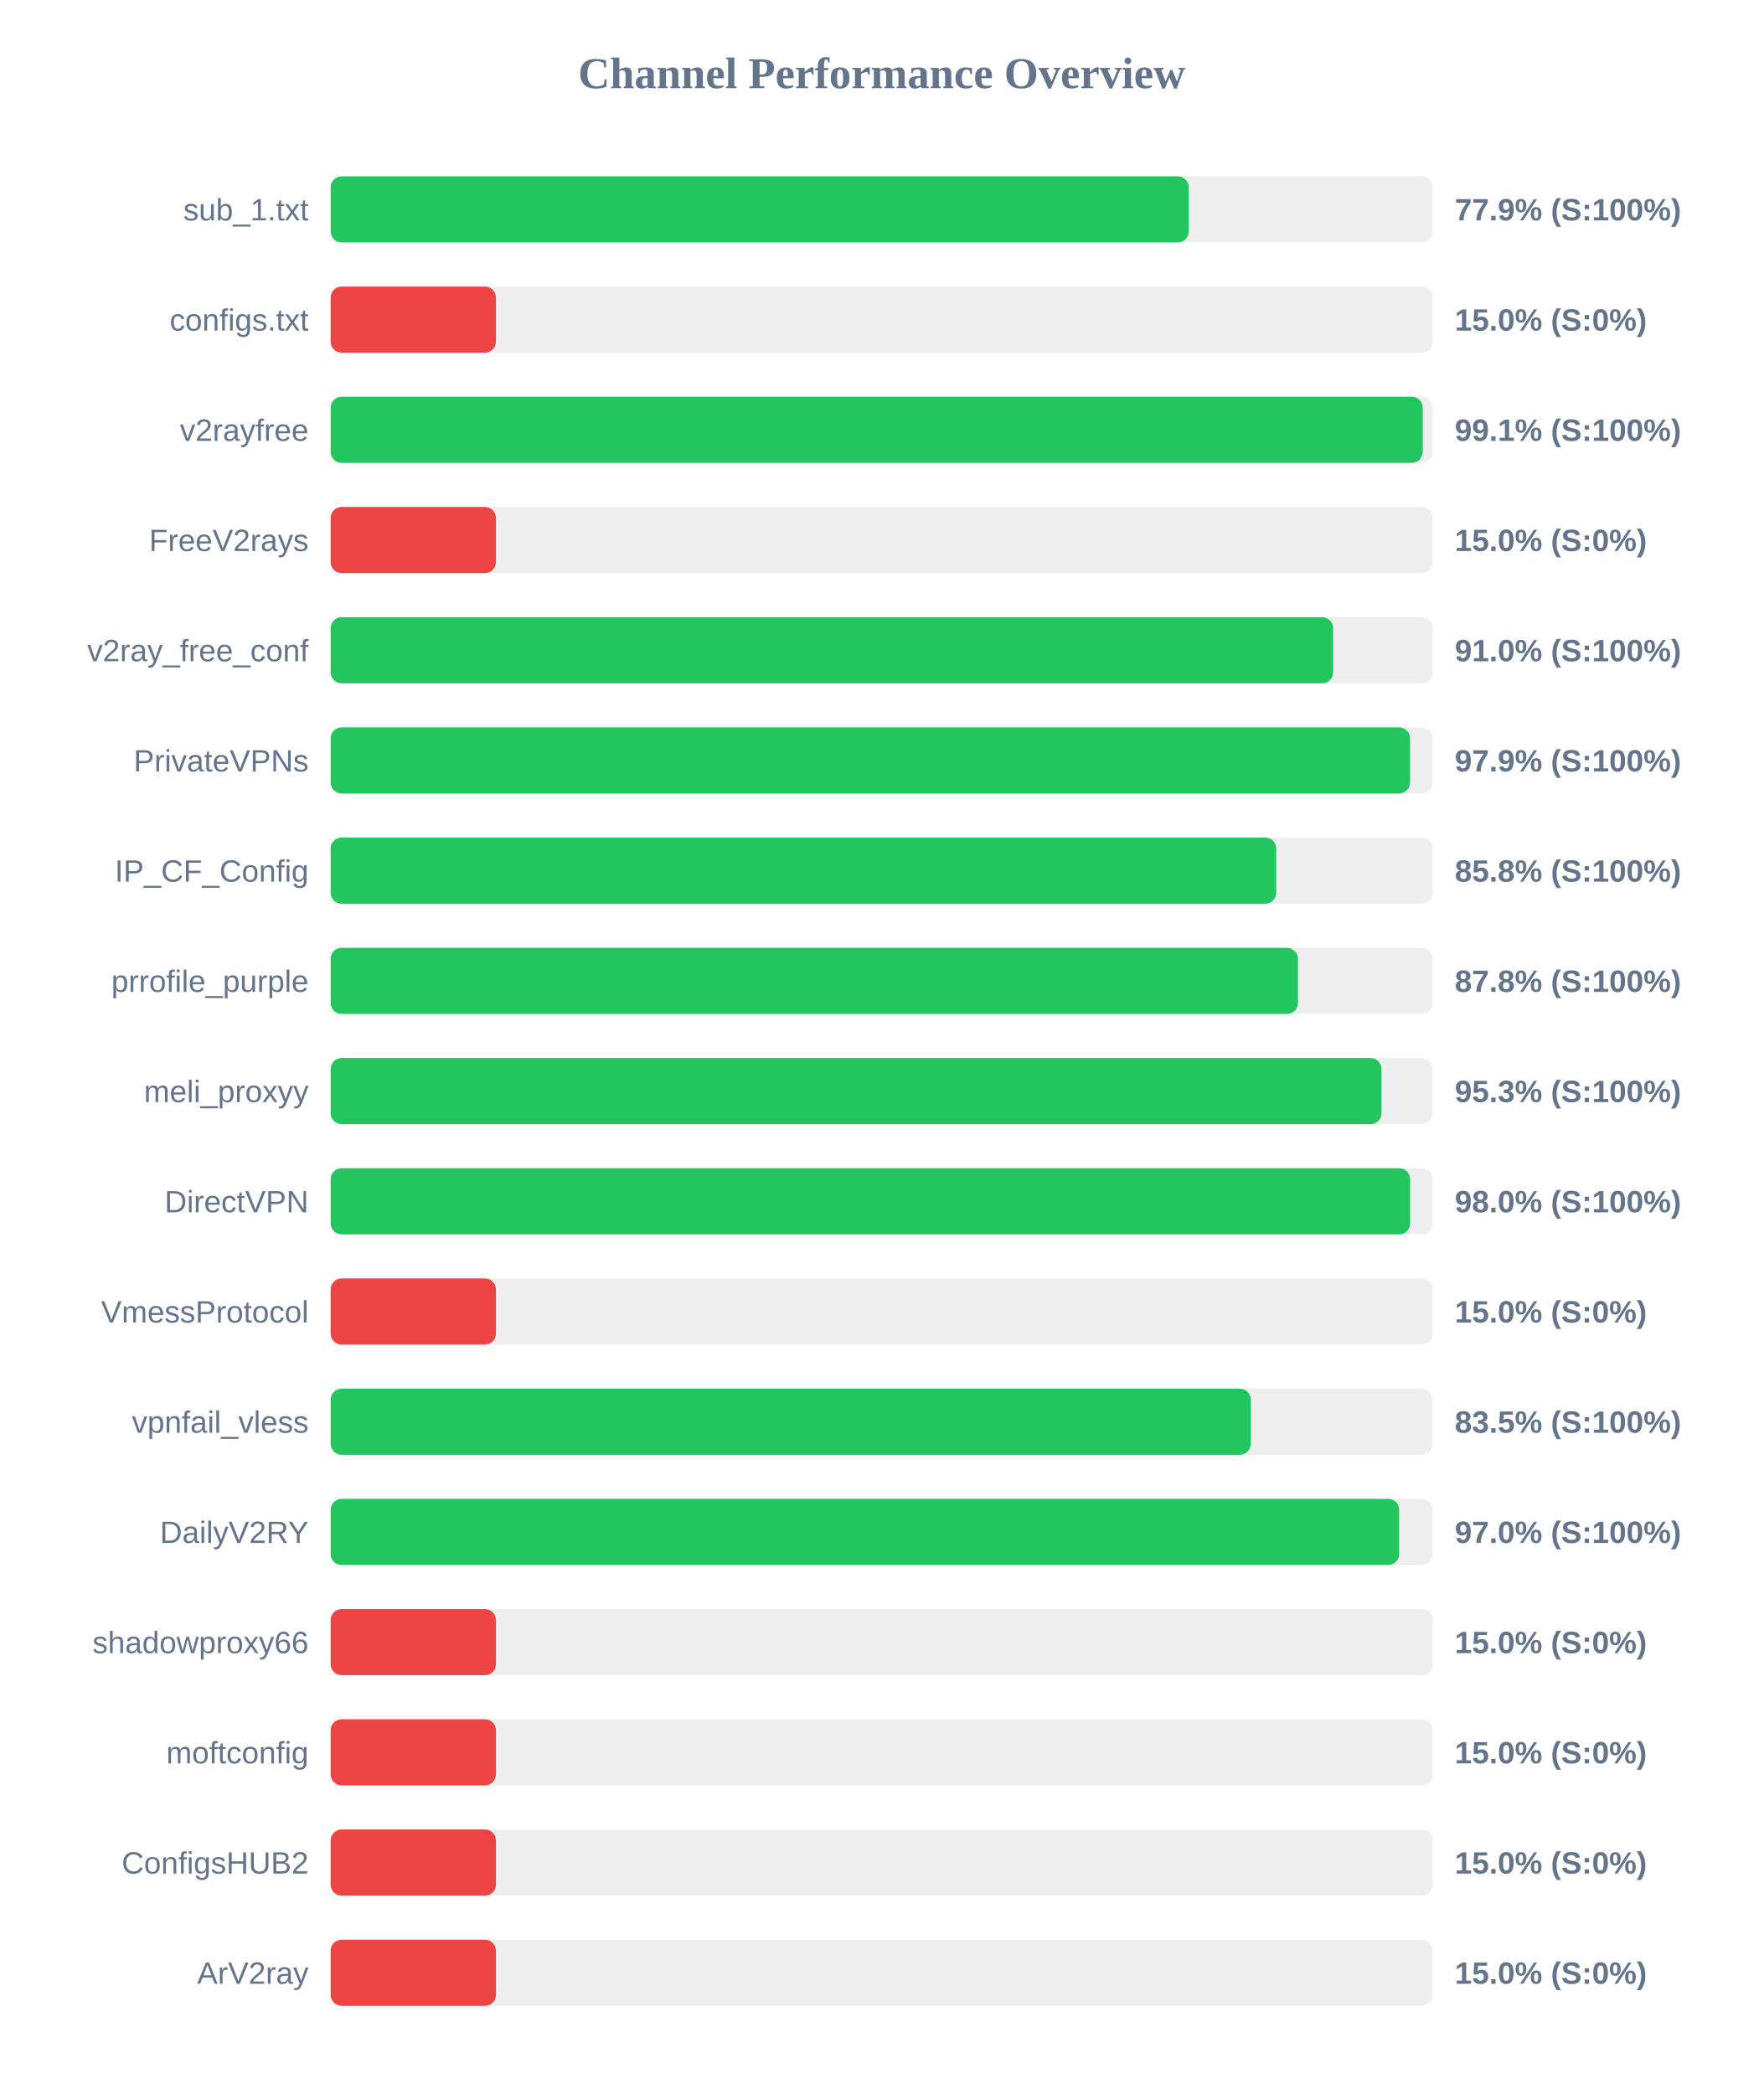
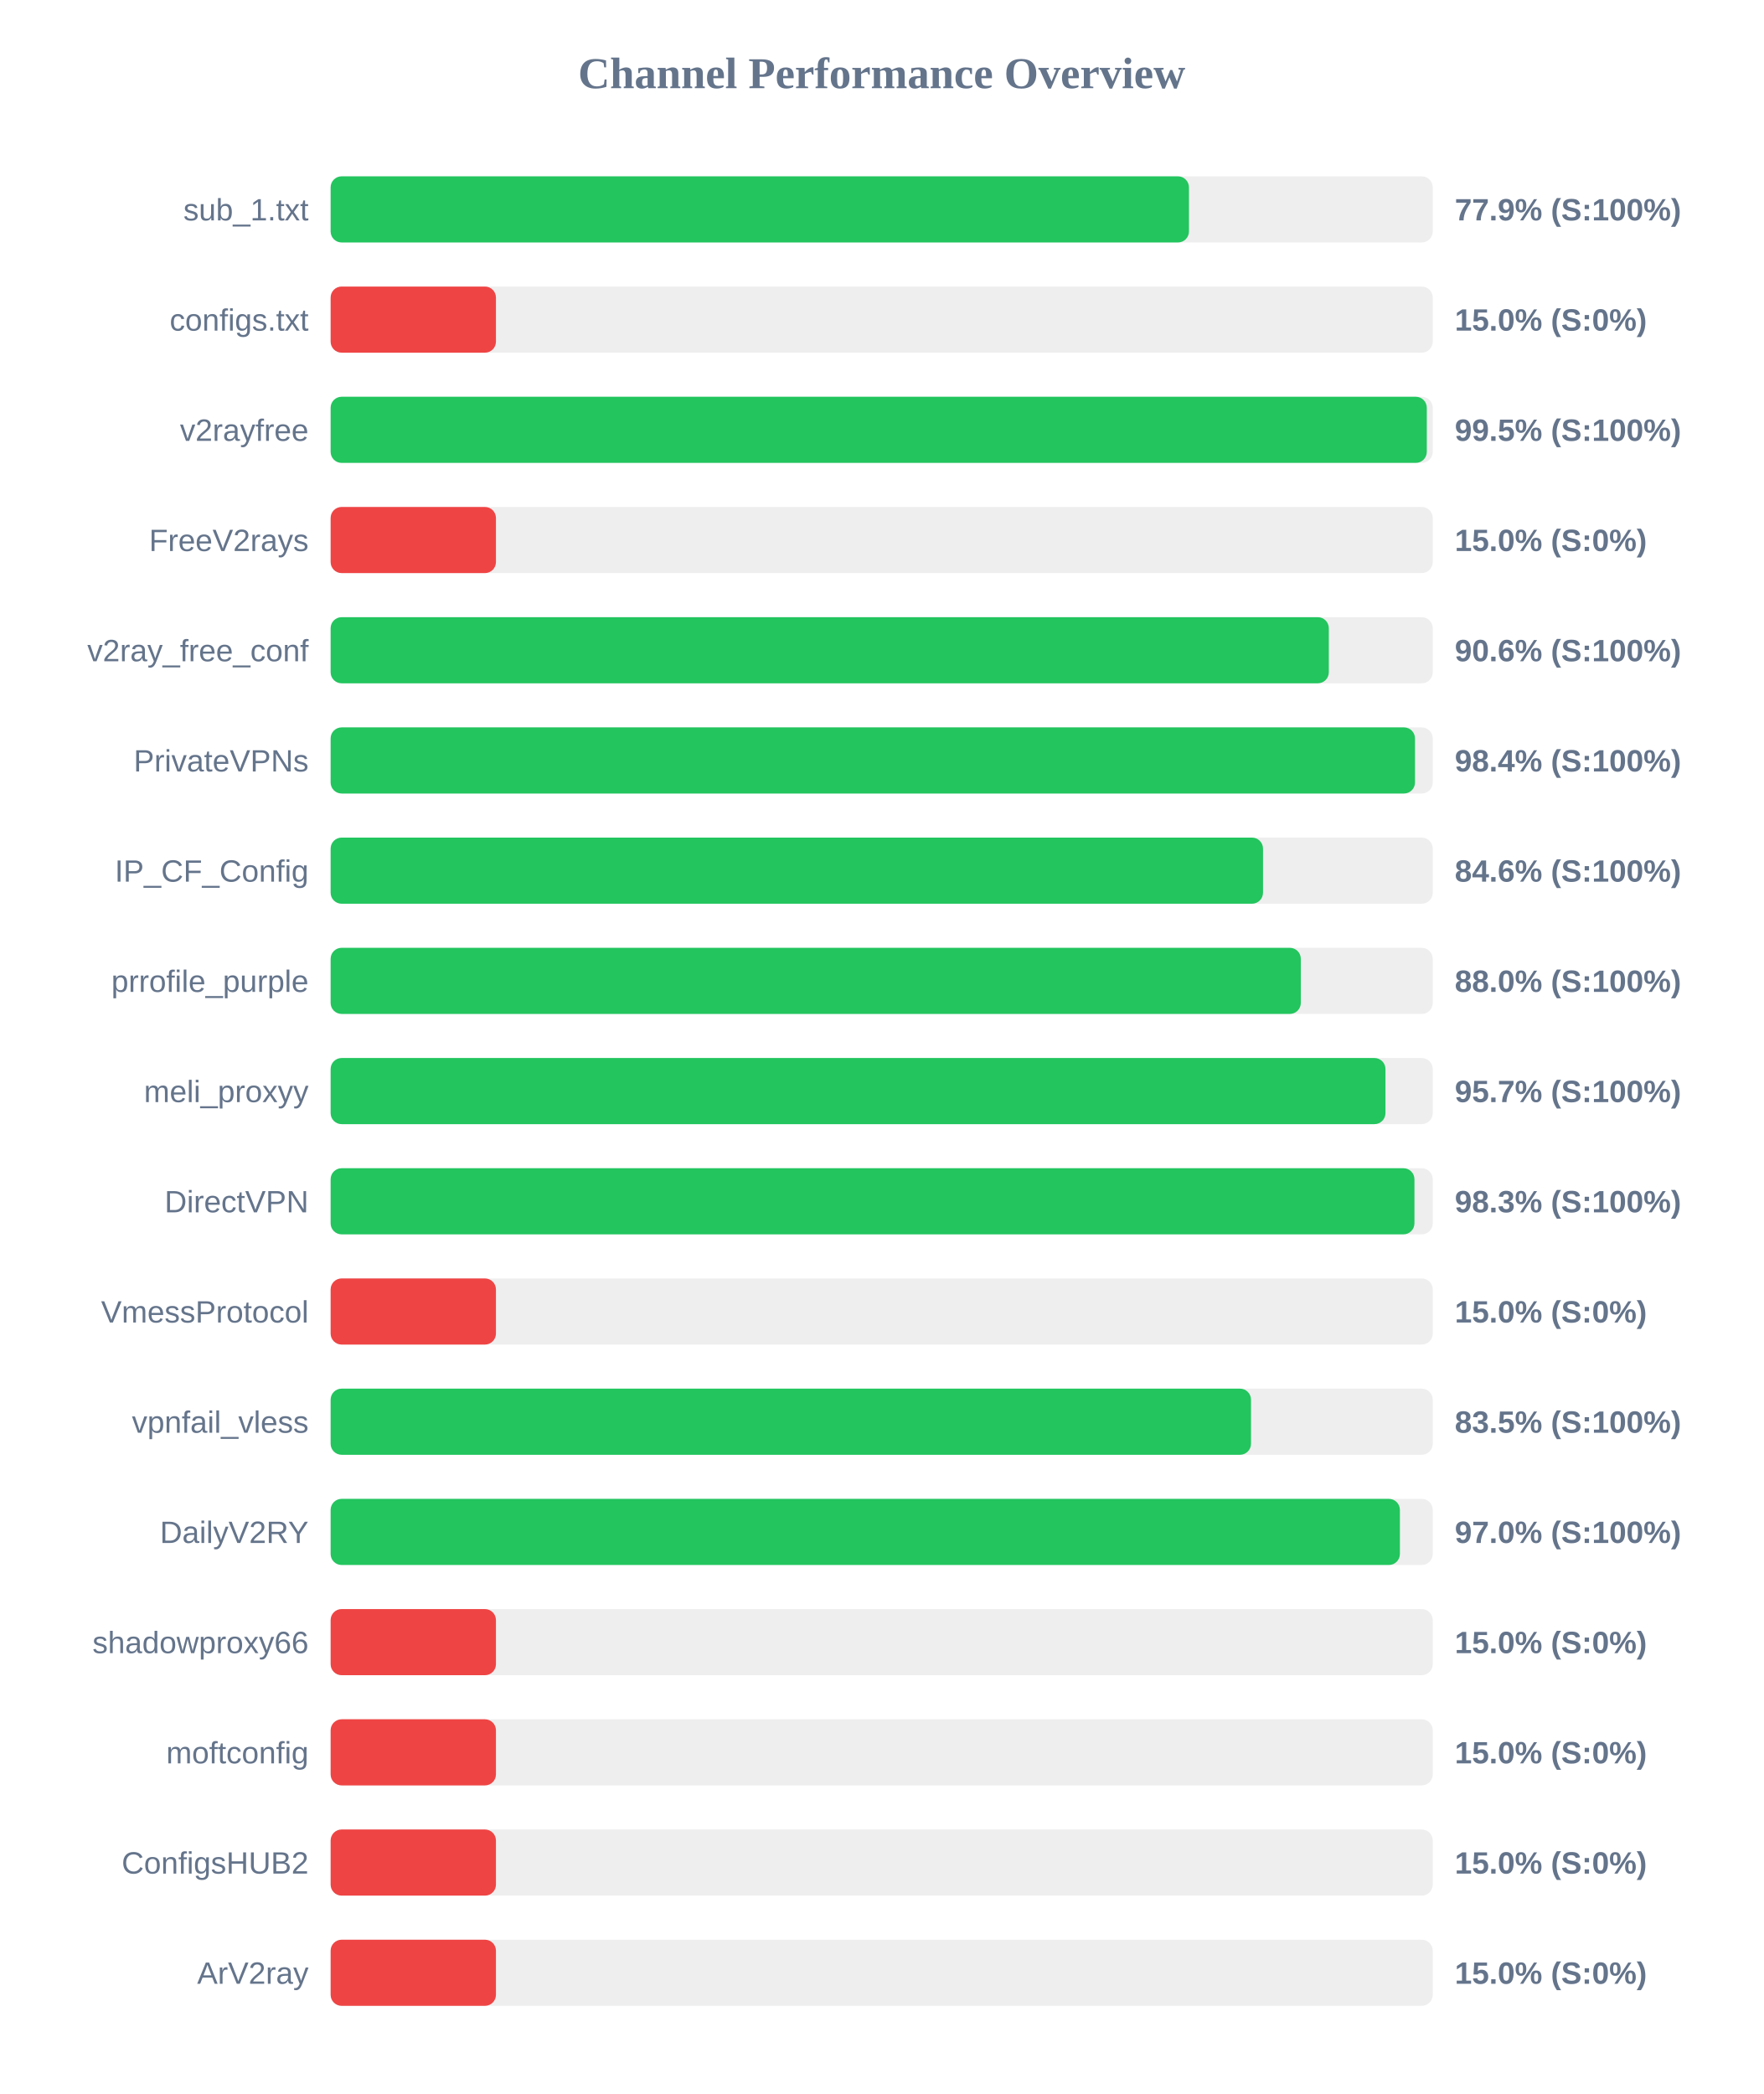
<svg xmlns="http://www.w3.org/2000/svg" width="800" height="950" version="1.1">
  <style>
        .row { font: 14px Arial; fill: #64748b; }
        .score { font: bold 14px Arial; fill: #64748b; }
    </style>
  <text x="400" y="40" text-anchor="middle" font-size="20px" font-weight="bold" fill="#64748b">Channel Performance Overview</text>
  <rect x="150" y="80" width="500" height="30" fill="#eee" rx="5" />
-   <rect x="150" y="80" width="389.3" height="30" fill="#22c55e" rx="5" />
+   <rect x="150" y="80" width="389.4" height="30" fill="#22c55e" rx="5" />
  <text x="140" y="100" text-anchor="end" class="row">sub_1.txt</text>
  <text x="660" y="100" text-anchor="start" class="score">77.9% (S:100%)</text>
  <rect x="150" y="130" width="500" height="30" fill="#eee" rx="5" />
  <rect x="150" y="130" width="75.0" height="30" fill="#ef4444" rx="5" />
  <text x="140" y="150" text-anchor="end" class="row">configs.txt</text>
  <text x="660" y="150" text-anchor="start" class="score">15.0% (S:0%)</text>
  <rect x="150" y="180" width="500" height="30" fill="#eee" rx="5" />
-   <rect x="150" y="180" width="495.45" height="30" fill="#22c55e" rx="5" />
+   <rect x="150" y="180" width="497.3" height="30" fill="#22c55e" rx="5" />
  <text x="140" y="200" text-anchor="end" class="row">v2rayfree</text>
-   <text x="660" y="200" text-anchor="start" class="score">99.1% (S:100%)</text>
+   <text x="660" y="200" text-anchor="start" class="score">99.5% (S:100%)</text>
  <rect x="150" y="230" width="500" height="30" fill="#eee" rx="5" />
  <rect x="150" y="230" width="75.0" height="30" fill="#ef4444" rx="5" />
  <text x="140" y="250" text-anchor="end" class="row">FreeV2rays</text>
  <text x="660" y="250" text-anchor="start" class="score">15.0% (S:0%)</text>
  <rect x="150" y="280" width="500" height="30" fill="#eee" rx="5" />
-   <rect x="150" y="280" width="454.8" height="30" fill="#22c55e" rx="5" />
+   <rect x="150" y="280" width="452.85" height="30" fill="#22c55e" rx="5" />
  <text x="140" y="300" text-anchor="end" class="row">v2ray_free_conf</text>
-   <text x="660" y="300" text-anchor="start" class="score">91.0% (S:100%)</text>
+   <text x="660" y="300" text-anchor="start" class="score">90.6% (S:100%)</text>
  <rect x="150" y="330" width="500" height="30" fill="#eee" rx="5" />
-   <rect x="150" y="330" width="489.7" height="30" fill="#22c55e" rx="5" />
+   <rect x="150" y="330" width="491.95" height="30" fill="#22c55e" rx="5" />
  <text x="140" y="350" text-anchor="end" class="row">PrivateVPNs</text>
-   <text x="660" y="350" text-anchor="start" class="score">97.9% (S:100%)</text>
+   <text x="660" y="350" text-anchor="start" class="score">98.4% (S:100%)</text>
  <rect x="150" y="380" width="500" height="30" fill="#eee" rx="5" />
-   <rect x="150" y="380" width="429.0" height="30" fill="#22c55e" rx="5" />
+   <rect x="150" y="380" width="423.0" height="30" fill="#22c55e" rx="5" />
  <text x="140" y="400" text-anchor="end" class="row">IP_CF_Config</text>
-   <text x="660" y="400" text-anchor="start" class="score">85.8% (S:100%)</text>
+   <text x="660" y="400" text-anchor="start" class="score">84.6% (S:100%)</text>
  <rect x="150" y="430" width="500" height="30" fill="#eee" rx="5" />
-   <rect x="150" y="430" width="438.85" height="30" fill="#22c55e" rx="5" />
+   <rect x="150" y="430" width="440.15" height="30" fill="#22c55e" rx="5" />
  <text x="140" y="450" text-anchor="end" class="row">prrofile_purple</text>
-   <text x="660" y="450" text-anchor="start" class="score">87.8% (S:100%)</text>
+   <text x="660" y="450" text-anchor="start" class="score">88.0% (S:100%)</text>
  <rect x="150" y="480" width="500" height="30" fill="#eee" rx="5" />
-   <rect x="150" y="480" width="476.75" height="30" fill="#22c55e" rx="5" />
+   <rect x="150" y="480" width="478.55" height="30" fill="#22c55e" rx="5" />
  <text x="140" y="500" text-anchor="end" class="row">meli_proxyy</text>
-   <text x="660" y="500" text-anchor="start" class="score">95.3% (S:100%)</text>
+   <text x="660" y="500" text-anchor="start" class="score">95.7% (S:100%)</text>
  <rect x="150" y="530" width="500" height="30" fill="#eee" rx="5" />
-   <rect x="150" y="530" width="489.75" height="30" fill="#22c55e" rx="5" />
+   <rect x="150" y="530" width="491.7" height="30" fill="#22c55e" rx="5" />
  <text x="140" y="550" text-anchor="end" class="row">DirectVPN</text>
-   <text x="660" y="550" text-anchor="start" class="score">98.0% (S:100%)</text>
+   <text x="660" y="550" text-anchor="start" class="score">98.3% (S:100%)</text>
  <rect x="150" y="580" width="500" height="30" fill="#eee" rx="5" />
  <rect x="150" y="580" width="75.0" height="30" fill="#ef4444" rx="5" />
  <text x="140" y="600" text-anchor="end" class="row">VmessProtocol</text>
  <text x="660" y="600" text-anchor="start" class="score">15.0% (S:0%)</text>
  <rect x="150" y="630" width="500" height="30" fill="#eee" rx="5" />
-   <rect x="150" y="630" width="417.45" height="30" fill="#22c55e" rx="5" />
+   <rect x="150" y="630" width="417.55" height="30" fill="#22c55e" rx="5" />
  <text x="140" y="650" text-anchor="end" class="row">vpnfail_vless</text>
  <text x="660" y="650" text-anchor="start" class="score">83.5% (S:100%)</text>
  <rect x="150" y="680" width="500" height="30" fill="#eee" rx="5" />
-   <rect x="150" y="680" width="484.75" height="30" fill="#22c55e" rx="5" />
+   <rect x="150" y="680" width="485.1" height="30" fill="#22c55e" rx="5" />
  <text x="140" y="700" text-anchor="end" class="row">DailyV2RY</text>
  <text x="660" y="700" text-anchor="start" class="score">97.0% (S:100%)</text>
  <rect x="150" y="730" width="500" height="30" fill="#eee" rx="5" />
  <rect x="150" y="730" width="75.0" height="30" fill="#ef4444" rx="5" />
  <text x="140" y="750" text-anchor="end" class="row">shadowproxy66</text>
  <text x="660" y="750" text-anchor="start" class="score">15.0% (S:0%)</text>
  <rect x="150" y="780" width="500" height="30" fill="#eee" rx="5" />
  <rect x="150" y="780" width="75.0" height="30" fill="#ef4444" rx="5" />
  <text x="140" y="800" text-anchor="end" class="row">moftconfig</text>
  <text x="660" y="800" text-anchor="start" class="score">15.0% (S:0%)</text>
  <rect x="150" y="830" width="500" height="30" fill="#eee" rx="5" />
  <rect x="150" y="830" width="75.0" height="30" fill="#ef4444" rx="5" />
  <text x="140" y="850" text-anchor="end" class="row">ConfigsHUB2</text>
  <text x="660" y="850" text-anchor="start" class="score">15.0% (S:0%)</text>
  <rect x="150" y="880" width="500" height="30" fill="#eee" rx="5" />
  <rect x="150" y="880" width="75.0" height="30" fill="#ef4444" rx="5" />
  <text x="140" y="900" text-anchor="end" class="row">ArV2ray</text>
  <text x="660" y="900" text-anchor="start" class="score">15.0% (S:0%)</text>
</svg>
